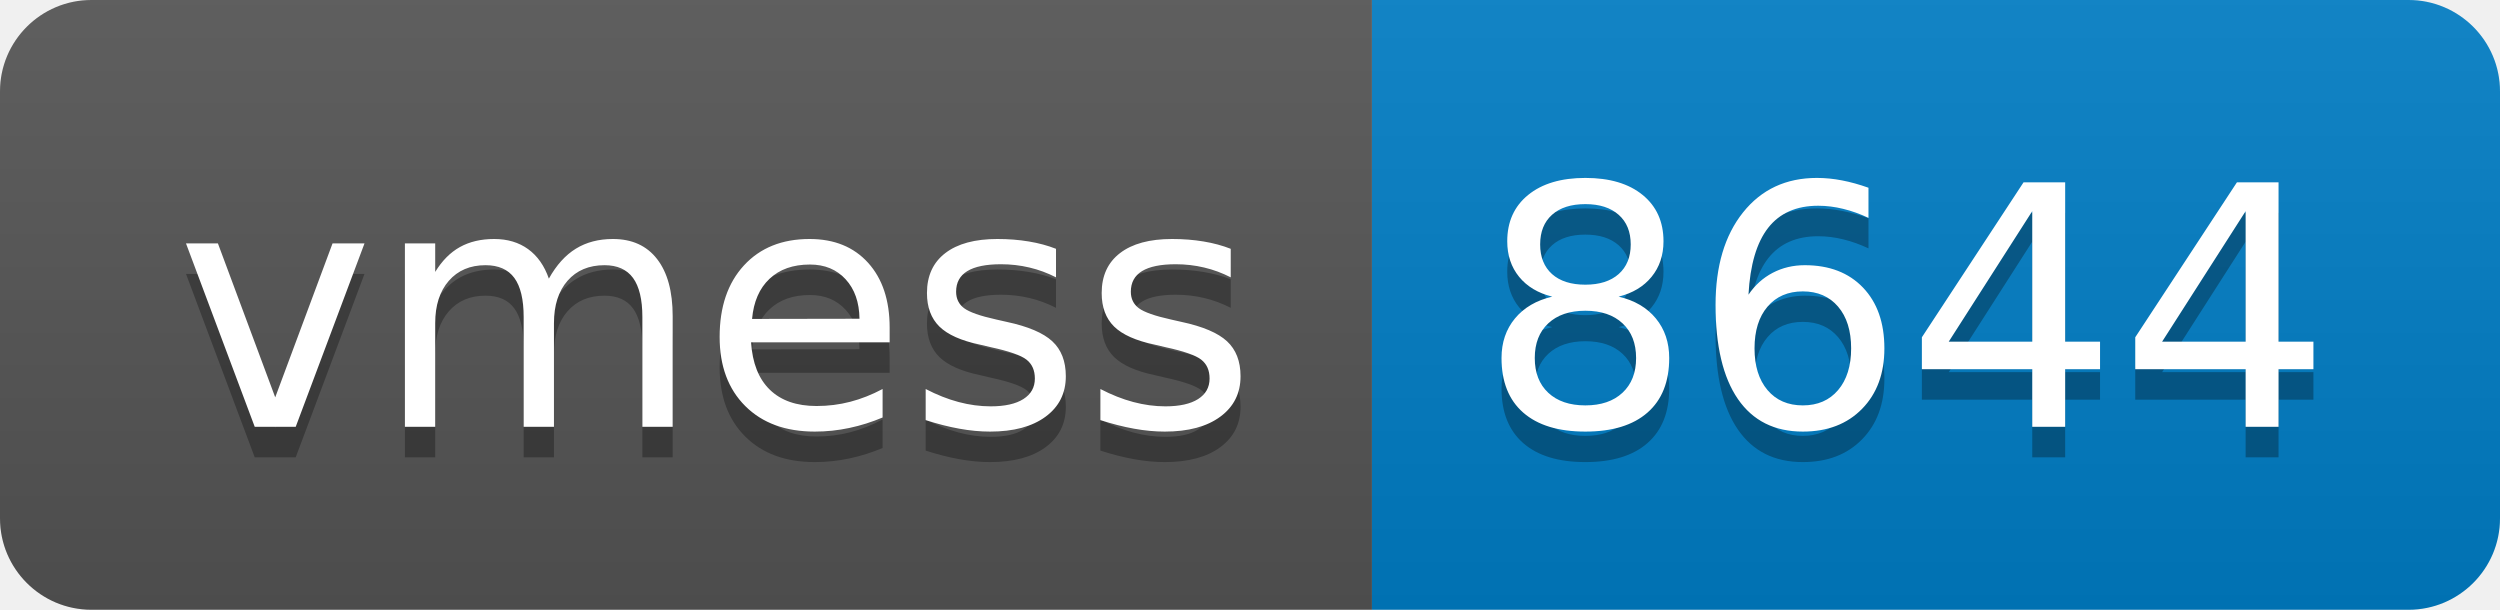
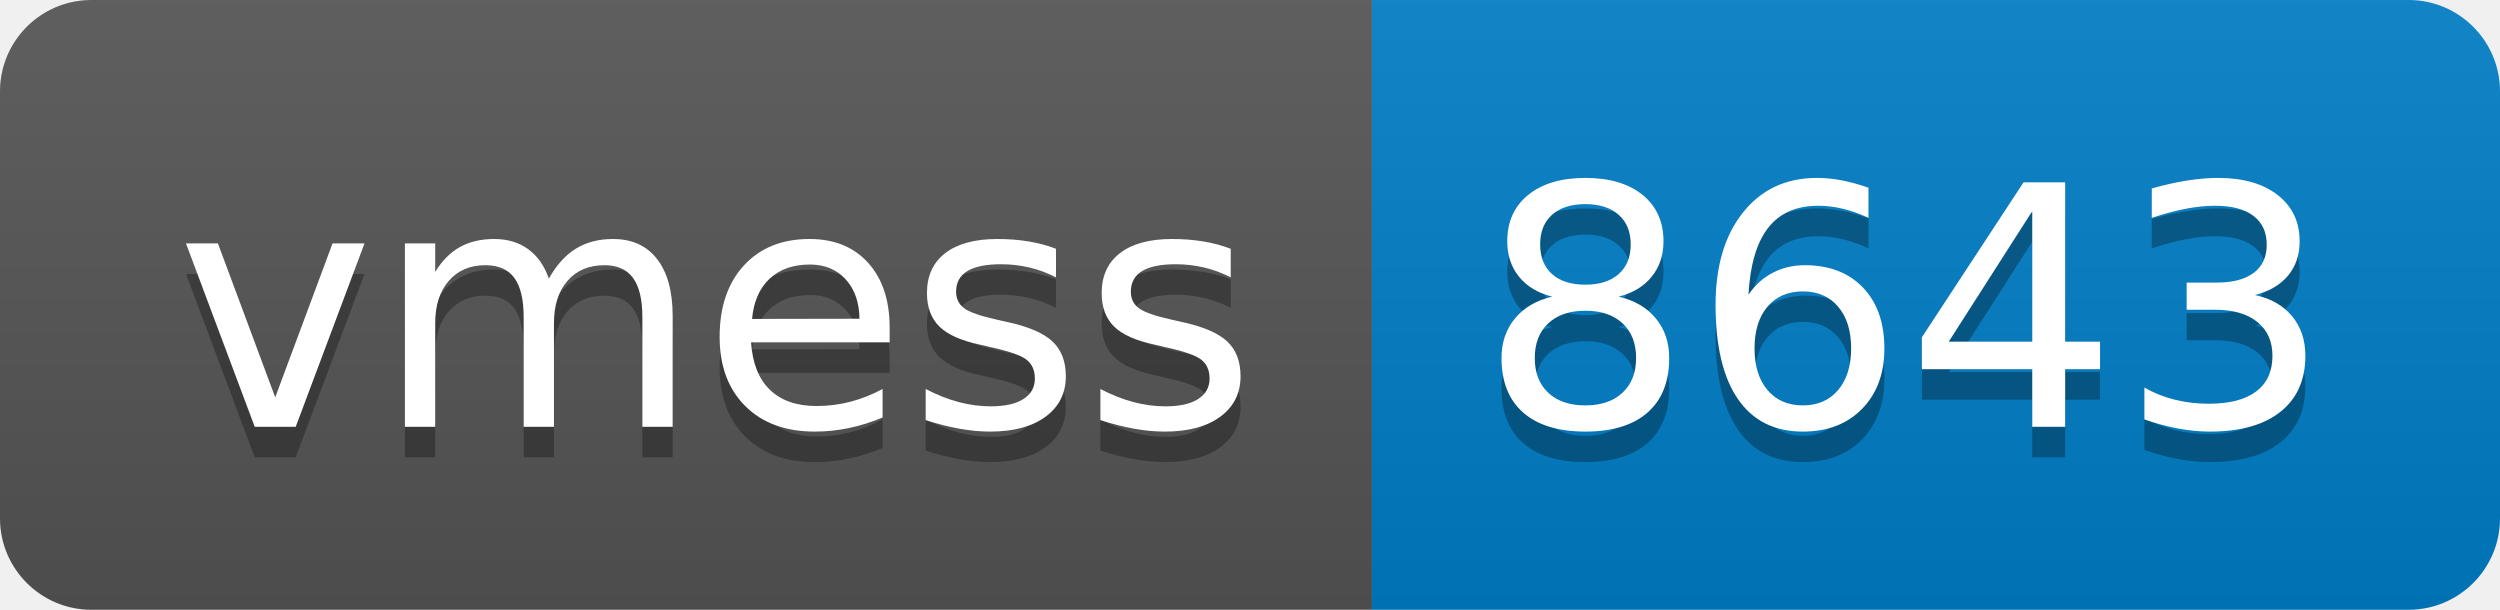
- <svg xmlns="http://www.w3.org/2000/svg" width="82" height="20" role="img" aria-label="vmess: 8644">
+ <svg xmlns="http://www.w3.org/2000/svg" width="82" height="20" role="img" aria-label="vmess: 8643">
  <linearGradient id="s" x2="0" y2="100%">
    <stop offset="0" stop-color="#bbb" stop-opacity=".1" />
    <stop offset="1" stop-opacity=".1" />
  </linearGradient>
  <clipPath id="r">
    <rect width="82" height="20" rx="3" fill="#fff" />
  </clipPath>
  <g clip-path="url(#r)">
    <rect width="45" height="20" fill="#555" />
    <rect x="45" width="37" height="20" fill="#007ec6" />
    <rect width="82" height="20" fill="url(#s)" />
  </g>
  <g fill="#fff" text-anchor="middle" font-family="Verdana,Geneva,DejaVu Sans,sans-serif" text-rendering="geometricPrecision" font-size="110">
    <text aria-hidden="true" x="235" y="150" fill="#010101" fill-opacity=".3" transform="scale(.1)" textLength="350">vmess</text>
    <text x="235" y="140" transform="scale(.1)" fill="#fff" textLength="350">vmess</text>
-     <text aria-hidden="true" x="625" y="150" fill="#010101" fill-opacity=".3" transform="scale(.1)" textLength="270">8644</text>
-     <text x="625" y="140" transform="scale(.1)" fill="#fff" textLength="270">8644</text>
+     <text aria-hidden="true" x="625" y="150" fill="#010101" fill-opacity=".3" transform="scale(.1)" textLength="270">8643</text>
+     <text x="625" y="140" transform="scale(.1)" fill="#fff" textLength="270">8643</text>
  </g>
</svg>
